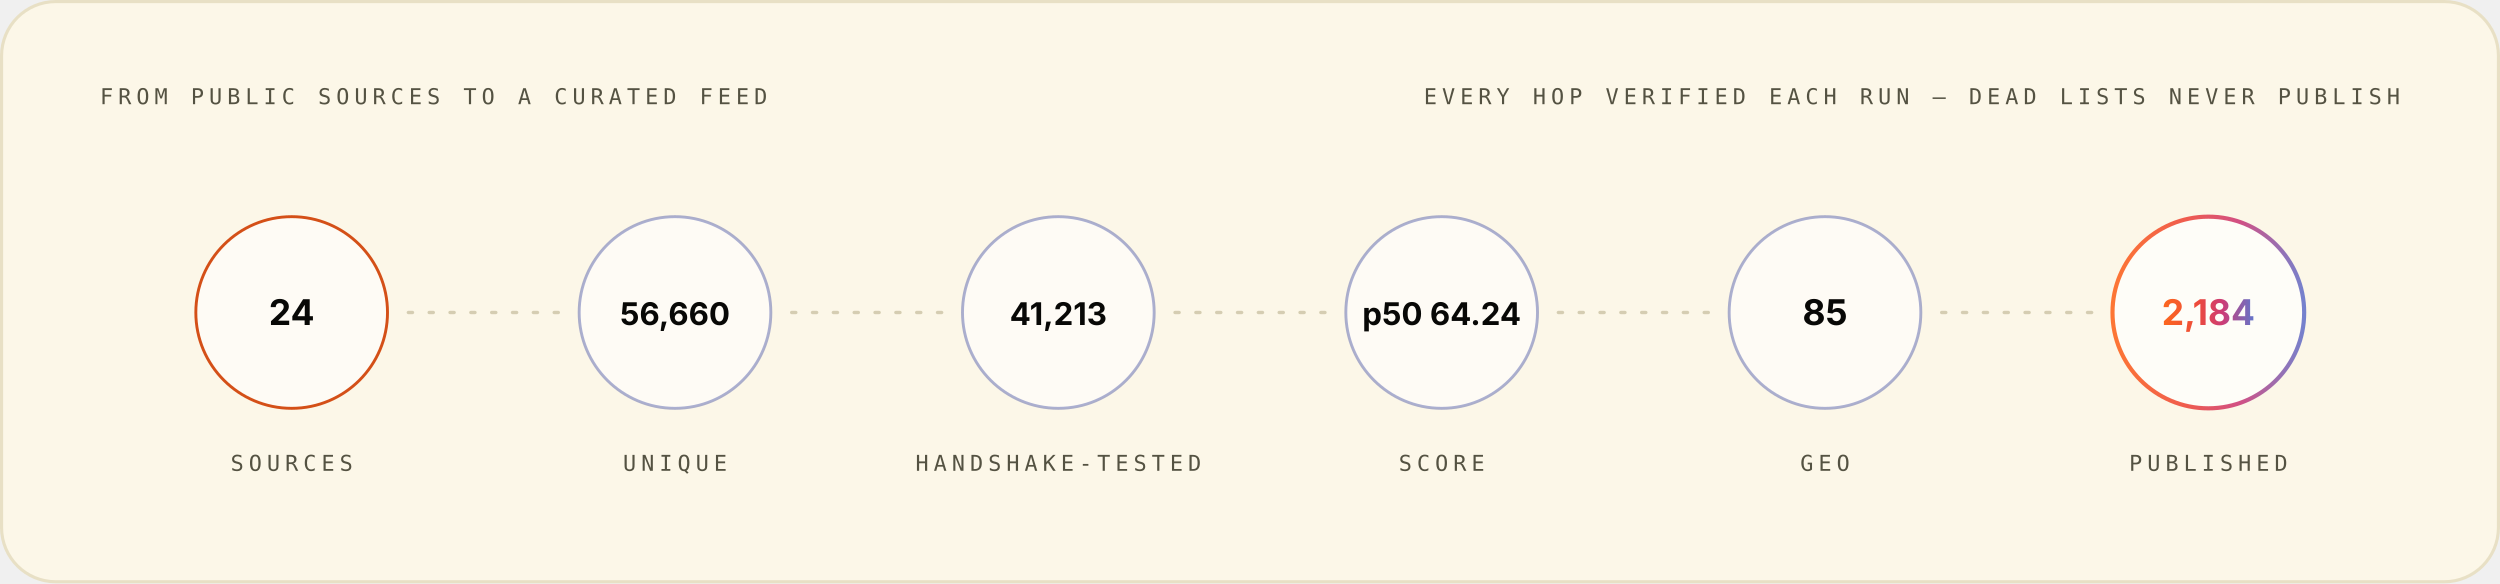
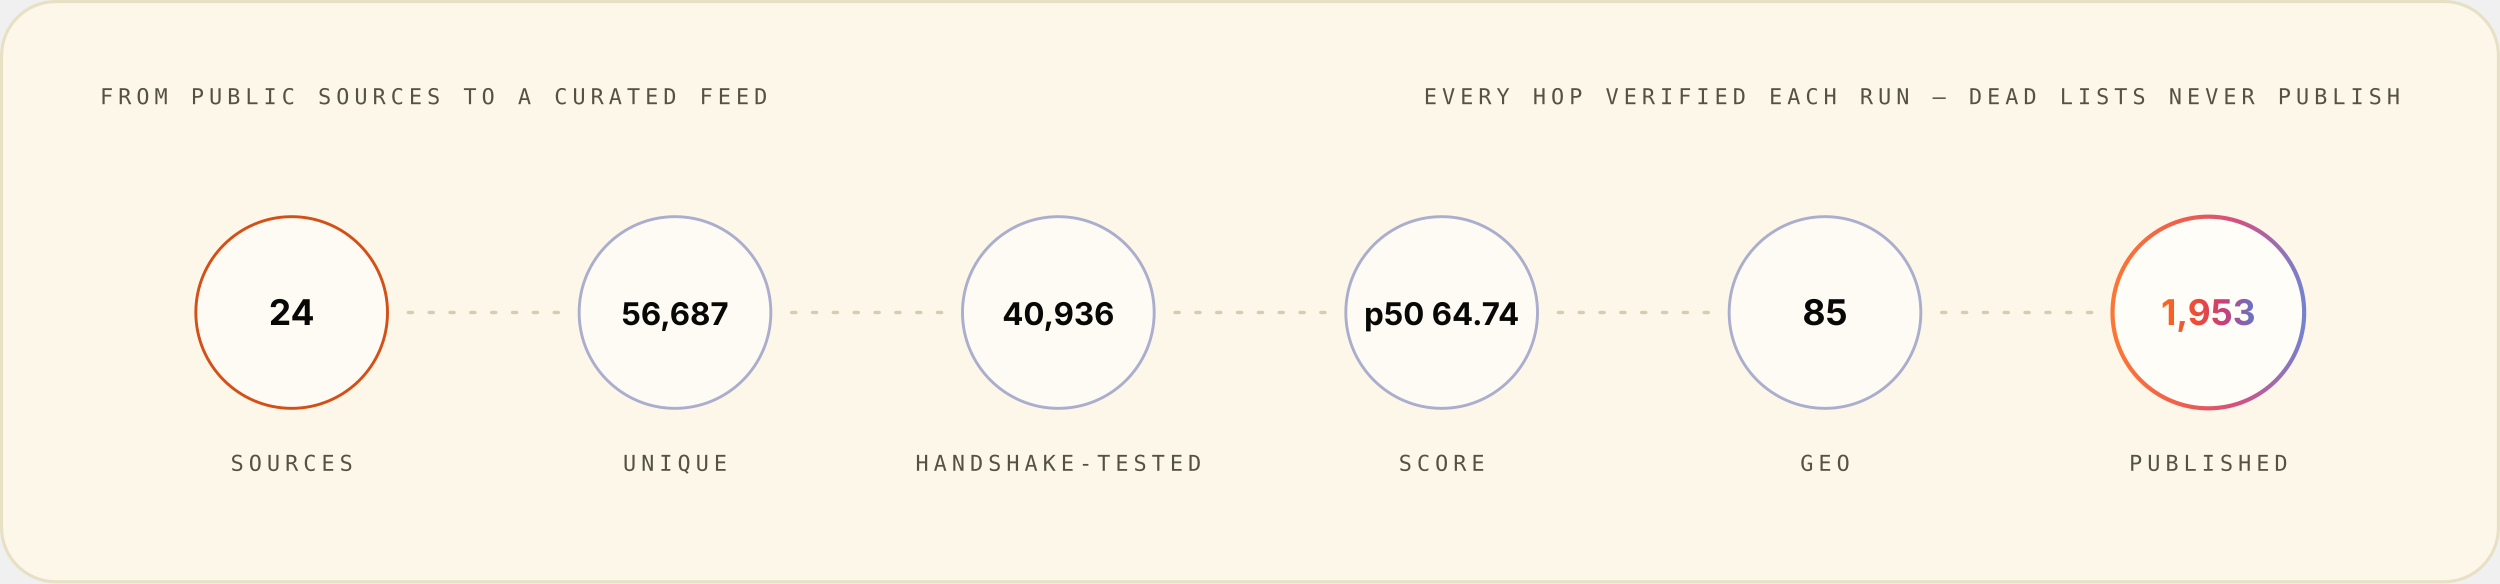
<svg xmlns="http://www.w3.org/2000/svg" width="1200" height="280" viewBox="0 0 1200 280" role="img" font-family="Space Grotesk, Inter, system-ui, -apple-system, Segoe UI, sans-serif">
  <style>.m-fade{animation:vf .7s ease-out both}.m-grow{transform-box:fill-box;transform-origin:left center;animation:vg .9s cubic-bezier(.2,.7,.2,1) both}.m-dash{animation:vm 26s linear infinite}.m-beat{animation:vb 2.6s ease-in-out infinite;transform-box:fill-box;transform-origin:center}@keyframes vf{from{opacity:0}to{opacity:1}}@keyframes vg{from{transform:scaleX(0)}to{transform:scaleX(1)}}@keyframes vm{to{stroke-dashoffset:-320}}@keyframes vb{0%,86%,100%{transform:scale(1)}90%{transform:scale(1.05)}95%{transform:scale(1.01)}}@media (prefers-reduced-motion:reduce){.m-fade,.m-grow,.m-dash,.m-beat{animation:none}}</style>
  <linearGradient id="brand-light" x1="0" y1="0" x2="1" y2="0">
    <stop offset="0" stop-color="#FC671F" />
    <stop offset="0.38" stop-color="#ED4A3B" />
    <stop offset="0.66" stop-color="#CC3C77" />
    <stop offset="1" stop-color="#6574C9" />
  </linearGradient>
  <rect x="0.75" y="0.75" width="1198.5" height="278.5" rx="26" fill="#FCF7E8" stroke="#E8E0C5" stroke-width="1.5" />
  <g class="m-fade" style="animation-delay:0.00s">
    <text x="48" y="50" font-size="10.5" font-weight="500" font-family="IBM Plex Mono, ui-monospace, SFMono-Regular, Menlo, monospace" letter-spacing="2.4" fill="#545242">FROM PUBLIC SOURCES TO A CURATED FEED</text>
    <text x="1152" y="50" font-size="10.5" font-weight="500" font-family="IBM Plex Mono, ui-monospace, SFMono-Regular, Menlo, monospace" letter-spacing="2.4" text-anchor="end" fill="#545242">EVERY HOP VERIFIED EACH RUN — DEAD LISTS NEVER PUBLISH</text>
  </g>
  <g class="m-fade" style="animation-delay:0.10s">
    <circle cx="140.0" cy="150" r="46" fill="#FFFFFF" fill-opacity="0.55" stroke="#D03D00" stroke-opacity="0.9" stroke-width="1.4" />
    <text x="140.0" y="156" font-size="17" font-weight="700" font-family="Space Grotesk, Inter, system-ui, -apple-system, Segoe UI, sans-serif" text-anchor="middle" fill="#080806">24</text>
    <text x="140.0" y="226" font-size="10.5" font-weight="500" font-family="IBM Plex Mono, ui-monospace, SFMono-Regular, Menlo, monospace" letter-spacing="2.4" text-anchor="middle" fill="#545242">SOURCES</text>
  </g>
  <line x1="196.0" y1="150" x2="268.0" y2="150" stroke="#D1C9AC" stroke-opacity="0.9" stroke-width="1.6" stroke-linecap="round" stroke-dasharray="2 8" class="m-dash" />
  <g class="m-fade" style="animation-delay:0.22s">
    <circle cx="324.0" cy="150" r="46" fill="#FFFFFF" fill-opacity="0.55" stroke="#4854A6" stroke-opacity="0.45" stroke-width="1.4" />
-     <text x="324.0" y="156" font-size="15" font-weight="700" font-family="Space Grotesk, Inter, system-ui, -apple-system, Segoe UI, sans-serif" text-anchor="middle" fill="#080806">56,660</text>
+     <text x="324.0" y="156" font-size="15" font-weight="700" font-family="Space Grotesk, Inter, system-ui, -apple-system, Segoe UI, sans-serif" text-anchor="middle" fill="#080806">56,687</text>
    <text x="324.0" y="226" font-size="10.5" font-weight="500" font-family="IBM Plex Mono, ui-monospace, SFMono-Regular, Menlo, monospace" letter-spacing="2.4" text-anchor="middle" fill="#545242">UNIQUE</text>
  </g>
  <line x1="380.0" y1="150" x2="452.0" y2="150" stroke="#D1C9AC" stroke-opacity="0.9" stroke-width="1.6" stroke-linecap="round" stroke-dasharray="2 8" class="m-dash" />
  <g class="m-fade" style="animation-delay:0.34s">
    <circle cx="508.0" cy="150" r="46" fill="#FFFFFF" fill-opacity="0.55" stroke="#4854A6" stroke-opacity="0.45" stroke-width="1.4" />
-     <text x="508.0" y="156" font-size="15" font-weight="700" font-family="Space Grotesk, Inter, system-ui, -apple-system, Segoe UI, sans-serif" text-anchor="middle" fill="#080806">41,213</text>
+     <text x="508.0" y="156" font-size="15" font-weight="700" font-family="Space Grotesk, Inter, system-ui, -apple-system, Segoe UI, sans-serif" text-anchor="middle" fill="#080806">40,936</text>
    <text x="508.0" y="226" font-size="10.5" font-weight="500" font-family="IBM Plex Mono, ui-monospace, SFMono-Regular, Menlo, monospace" letter-spacing="2.4" text-anchor="middle" fill="#545242">HANDSHAKE-TESTED</text>
  </g>
  <line x1="564.0" y1="150" x2="636.0" y2="150" stroke="#D1C9AC" stroke-opacity="0.9" stroke-width="1.6" stroke-linecap="round" stroke-dasharray="2 8" class="m-dash" />
  <g class="m-fade" style="animation-delay:0.46s">
    <circle cx="692.0" cy="150" r="46" fill="#FFFFFF" fill-opacity="0.55" stroke="#4854A6" stroke-opacity="0.45" stroke-width="1.4" />
-     <text x="692.0" y="156" font-size="15" font-weight="700" font-family="Space Grotesk, Inter, system-ui, -apple-system, Segoe UI, sans-serif" text-anchor="middle" fill="#080806">p50 64.24</text>
+     <text x="692.0" y="156" font-size="15" font-weight="700" font-family="Space Grotesk, Inter, system-ui, -apple-system, Segoe UI, sans-serif" text-anchor="middle" fill="#080806">p50 64.74</text>
    <text x="692.0" y="226" font-size="10.5" font-weight="500" font-family="IBM Plex Mono, ui-monospace, SFMono-Regular, Menlo, monospace" letter-spacing="2.4" text-anchor="middle" fill="#545242">SCORE</text>
  </g>
  <line x1="748.0" y1="150" x2="820.0" y2="150" stroke="#D1C9AC" stroke-opacity="0.9" stroke-width="1.6" stroke-linecap="round" stroke-dasharray="2 8" class="m-dash" />
  <g class="m-fade" style="animation-delay:0.58s">
    <circle cx="876.0" cy="150" r="46" fill="#FFFFFF" fill-opacity="0.55" stroke="#4854A6" stroke-opacity="0.45" stroke-width="1.4" />
    <text x="876.0" y="156" font-size="17" font-weight="700" font-family="Space Grotesk, Inter, system-ui, -apple-system, Segoe UI, sans-serif" text-anchor="middle" fill="#080806">85</text>
    <text x="876.0" y="226" font-size="10.5" font-weight="500" font-family="IBM Plex Mono, ui-monospace, SFMono-Regular, Menlo, monospace" letter-spacing="2.4" text-anchor="middle" fill="#545242">GEO</text>
  </g>
  <line x1="932.0" y1="150" x2="1004.0" y2="150" stroke="#D1C9AC" stroke-opacity="0.9" stroke-width="1.6" stroke-linecap="round" stroke-dasharray="2 8" class="m-dash" />
  <g class="m-fade" style="animation-delay:0.70s">
    <circle cx="1060.0" cy="150" r="46" fill="#FFFFFF" fill-opacity="0.7" stroke="url(#brand-light)" stroke-opacity="0.9" stroke-width="2" />
-     <text x="1060.0" y="156" font-size="17" font-weight="700" font-family="Space Grotesk, Inter, system-ui, -apple-system, Segoe UI, sans-serif" text-anchor="middle" fill="url(#brand-light)">2,184</text>
+     <text x="1060.0" y="156" font-size="17" font-weight="700" font-family="Space Grotesk, Inter, system-ui, -apple-system, Segoe UI, sans-serif" text-anchor="middle" fill="url(#brand-light)">1,953</text>
    <text x="1060.0" y="226" font-size="10.5" font-weight="500" font-family="IBM Plex Mono, ui-monospace, SFMono-Regular, Menlo, monospace" letter-spacing="2.4" text-anchor="middle" fill="#545242">PUBLISHED</text>
  </g>
</svg>
